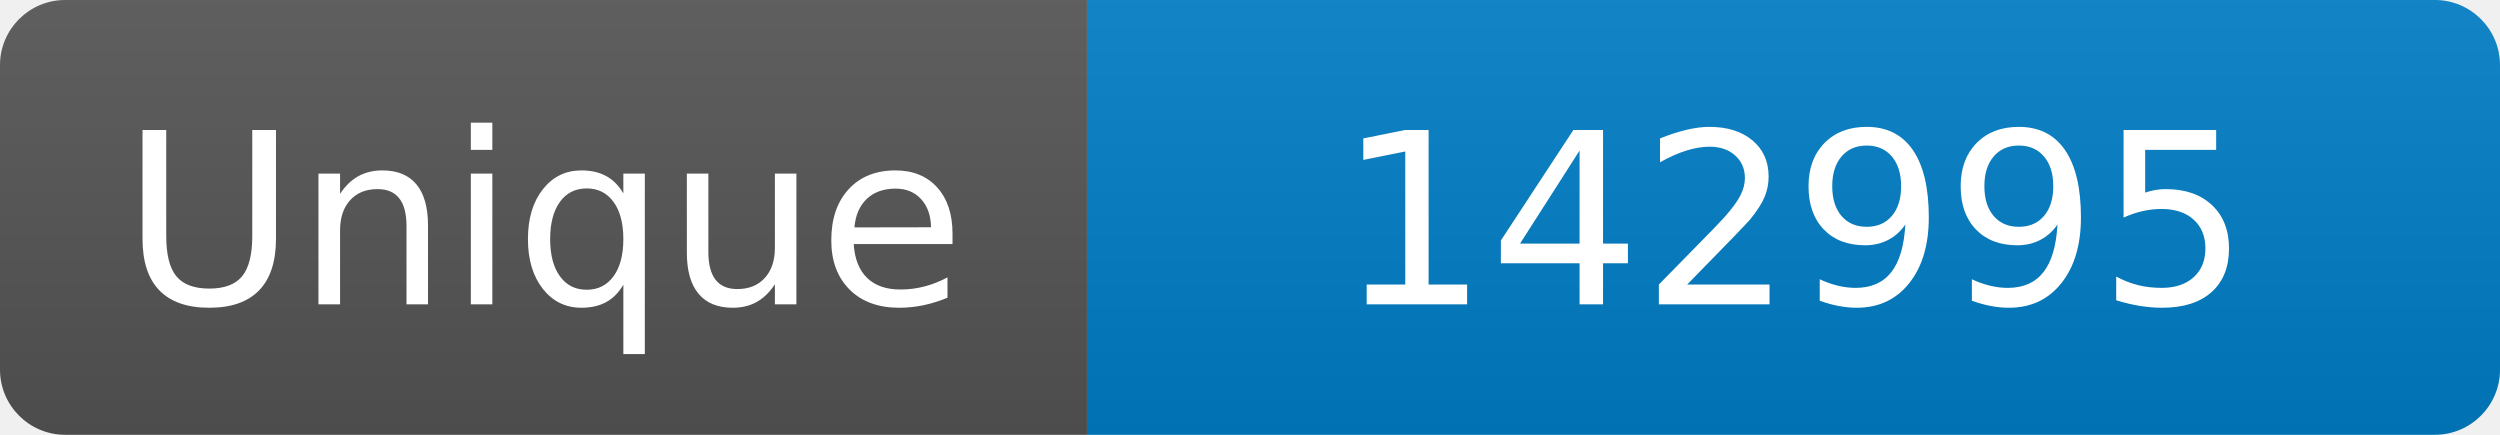
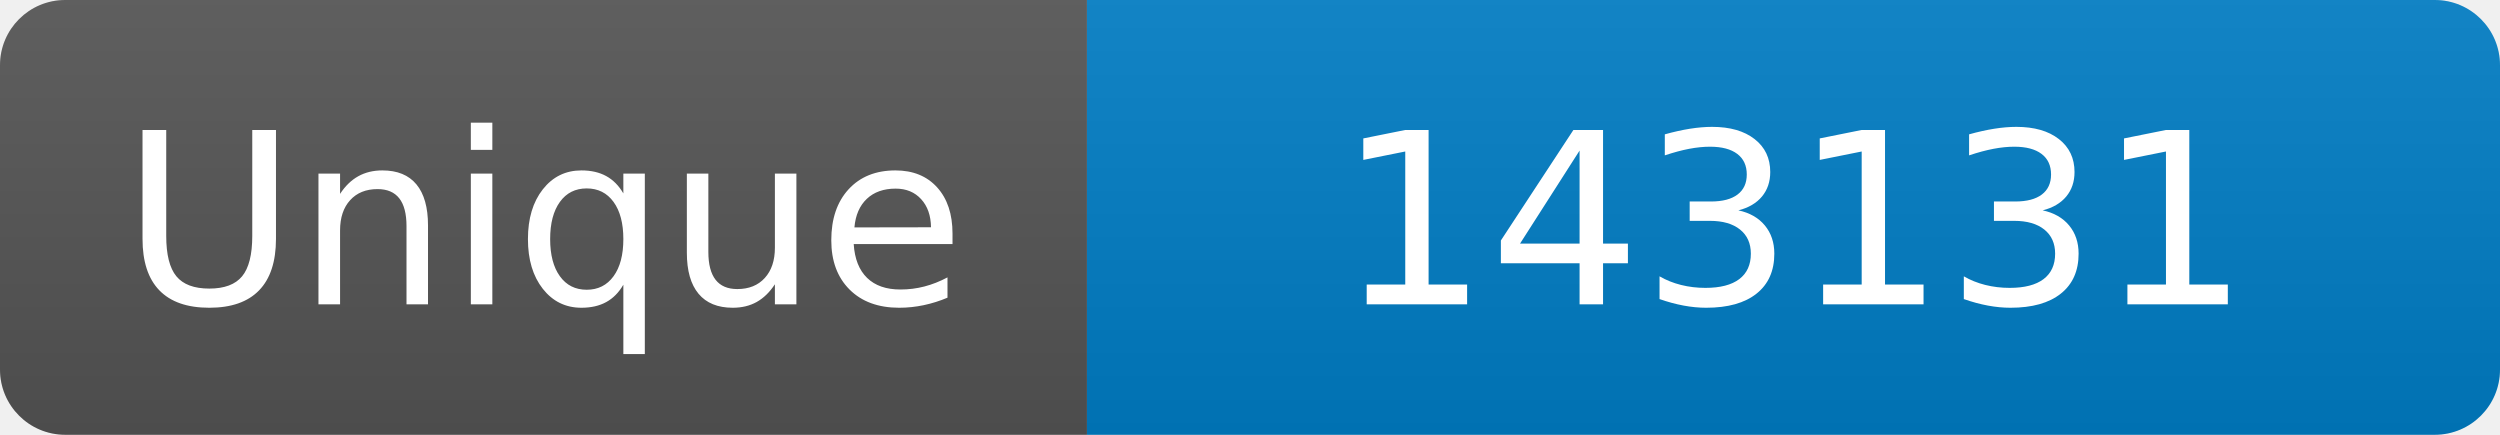
<svg xmlns="http://www.w3.org/2000/svg" width="115" height="20" role="img" aria-label="Maintained?: yes">
  <linearGradient id="s" x2="0" y2="100%">
    <stop offset="0" stop-color="#bbb" stop-opacity=".1" />
    <stop offset="1" stop-opacity=".1" />
  </linearGradient>
  <clipPath id="r">
    <rect width="115" height="20" rx="3" fill="#fff" />
  </clipPath>
  <g clip-path="url(#r)">
    <rect width="50" height="20" fill="#555" />
    <rect x="50" width="160" height="20" fill="#007ec6" />
    <rect width="115" height="20" fill="url(#s)" />
  </g>
  <g fill="#fff" text-anchor="middle" font-family="Verdana,Geneva,DejaVu Sans,sans-serif" font-size="110">
    <text x="250" y="140" transform="scale(.1)" fill="#fff">Unique</text>
-     <text x="825" y="140" transform="scale(.1)" fill="#fff">142995</text>
+     <text x="825" y="140" transform="scale(.1)" fill="#fff">143131</text>
  </g>
</svg>
